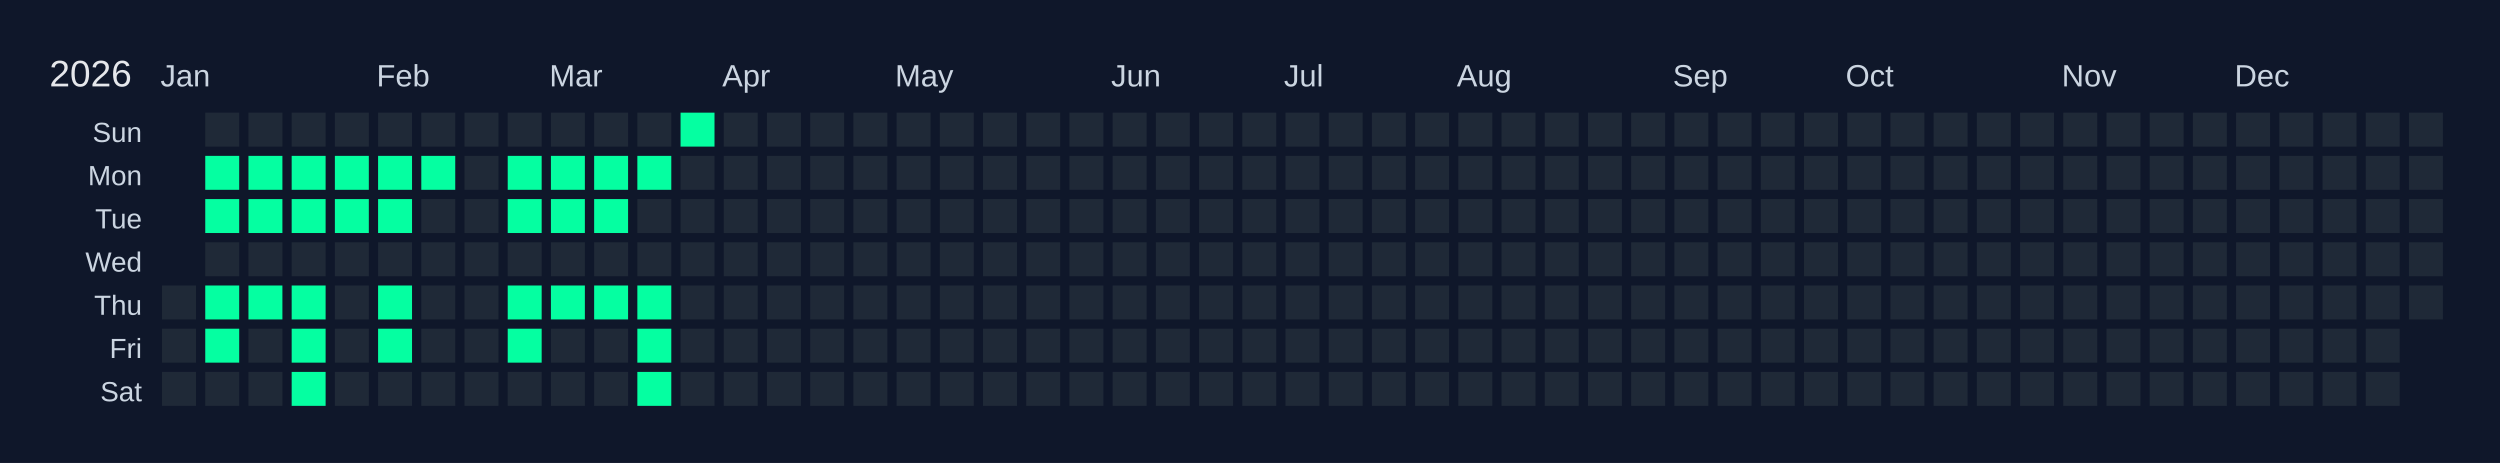
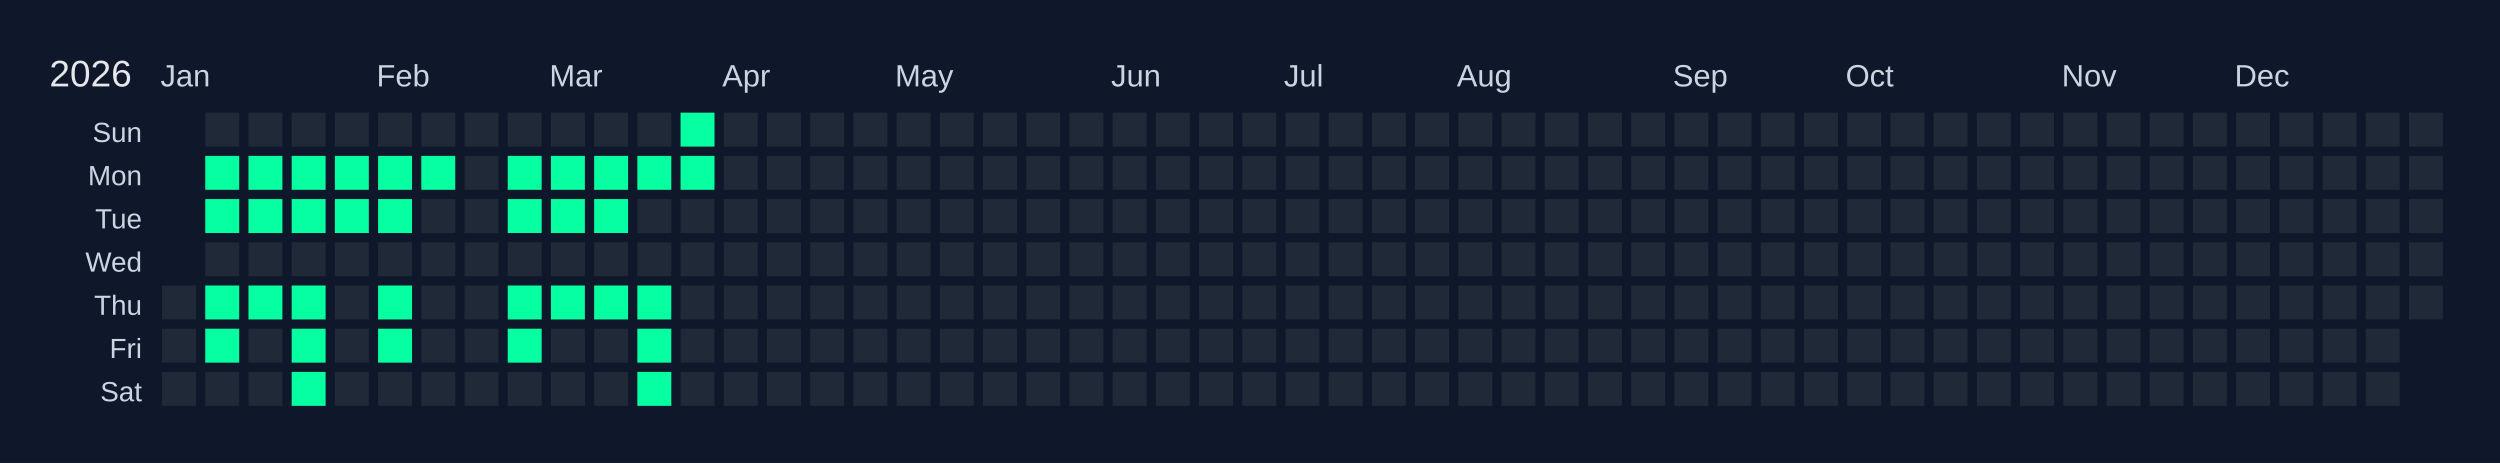
<svg xmlns="http://www.w3.org/2000/svg" width="810" height="150" viewBox="0 0 810 150">
  <rect width="810" height="150" fill="#0f172a" />
  <text x="16" y="28" font-size="12" fill="#e5e7eb" font-family="Arial, sans-serif">2026</text>
  <text x="52" y="28" font-size="10" fill="#cbd5e1" font-family="Arial, sans-serif">Jan</text>
  <text x="122" y="28" font-size="10" fill="#cbd5e1" font-family="Arial, sans-serif">Feb</text>
  <text x="178" y="28" font-size="10" fill="#cbd5e1" font-family="Arial, sans-serif">Mar</text>
  <text x="234" y="28" font-size="10" fill="#cbd5e1" font-family="Arial, sans-serif">Apr</text>
  <text x="290" y="28" font-size="10" fill="#cbd5e1" font-family="Arial, sans-serif">May</text>
  <text x="360" y="28" font-size="10" fill="#cbd5e1" font-family="Arial, sans-serif">Jun</text>
  <text x="416" y="28" font-size="10" fill="#cbd5e1" font-family="Arial, sans-serif">Jul</text>
  <text x="472" y="28" font-size="10" fill="#cbd5e1" font-family="Arial, sans-serif">Aug</text>
  <text x="542" y="28" font-size="10" fill="#cbd5e1" font-family="Arial, sans-serif">Sep</text>
  <text x="598" y="28" font-size="10" fill="#cbd5e1" font-family="Arial, sans-serif">Oct</text>
  <text x="668" y="28" font-size="10" fill="#cbd5e1" font-family="Arial, sans-serif">Nov</text>
  <text x="724" y="28" font-size="10" fill="#cbd5e1" font-family="Arial, sans-serif">Dec</text>
  <text x="46" y="46" font-size="9" fill="#cbd5e1" font-family="Arial, sans-serif" text-anchor="end">Sun</text>
  <text x="46" y="60" font-size="9" fill="#cbd5e1" font-family="Arial, sans-serif" text-anchor="end">Mon</text>
  <text x="46" y="74" font-size="9" fill="#cbd5e1" font-family="Arial, sans-serif" text-anchor="end">Tue</text>
  <text x="46" y="88" font-size="9" fill="#cbd5e1" font-family="Arial, sans-serif" text-anchor="end">Wed</text>
  <text x="46" y="102" font-size="9" fill="#cbd5e1" font-family="Arial, sans-serif" text-anchor="end">Thu</text>
  <text x="46" y="116" font-size="9" fill="#cbd5e1" font-family="Arial, sans-serif" text-anchor="end">Fri</text>
  <text x="46" y="130" font-size="9" fill="#cbd5e1" font-family="Arial, sans-serif" text-anchor="end">Sat</text>
  <g transform="translate(52,36)">
    <rect x="0" y="0" width="12" height="12" fill="#0f172a" stroke="#0f172a" stroke-width="1" />
    <rect x="0" y="14" width="12" height="12" fill="#0f172a" stroke="#0f172a" stroke-width="1" />
    <rect x="0" y="28" width="12" height="12" fill="#0f172a" stroke="#0f172a" stroke-width="1" />
    <rect x="0" y="42" width="12" height="12" fill="#0f172a" stroke="#0f172a" stroke-width="1" />
    <rect x="0" y="56" width="12" height="12" fill="#1f2937" stroke="#0f172a" stroke-width="1" data-date="2026-01-01" />
    <rect x="0" y="70" width="12" height="12" fill="#1f2937" stroke="#0f172a" stroke-width="1" data-date="2026-01-02" />
    <rect x="0" y="84" width="12" height="12" fill="#1f2937" stroke="#0f172a" stroke-width="1" data-date="2026-01-03" />
    <rect x="14" y="0" width="12" height="12" fill="#1f2937" stroke="#0f172a" stroke-width="1" data-date="2026-01-04" />
    <rect x="14" y="14" width="12" height="12" fill="#05ffa1" stroke="#0f172a" stroke-width="1" data-date="2026-01-05" />
    <rect x="14" y="28" width="12" height="12" fill="#05ffa1" stroke="#0f172a" stroke-width="1" data-date="2026-01-06" />
    <rect x="14" y="42" width="12" height="12" fill="#1f2937" stroke="#0f172a" stroke-width="1" data-date="2026-01-07" />
    <rect x="14" y="56" width="12" height="12" fill="#05ffa1" stroke="#0f172a" stroke-width="1" data-date="2026-01-08" />
    <rect x="14" y="70" width="12" height="12" fill="#05ffa1" stroke="#0f172a" stroke-width="1" data-date="2026-01-09" />
    <rect x="14" y="84" width="12" height="12" fill="#1f2937" stroke="#0f172a" stroke-width="1" data-date="2026-01-10" />
    <rect x="28" y="0" width="12" height="12" fill="#1f2937" stroke="#0f172a" stroke-width="1" data-date="2026-01-11" />
    <rect x="28" y="14" width="12" height="12" fill="#05ffa1" stroke="#0f172a" stroke-width="1" data-date="2026-01-12" />
    <rect x="28" y="28" width="12" height="12" fill="#05ffa1" stroke="#0f172a" stroke-width="1" data-date="2026-01-13" />
    <rect x="28" y="42" width="12" height="12" fill="#1f2937" stroke="#0f172a" stroke-width="1" data-date="2026-01-14" />
    <rect x="28" y="56" width="12" height="12" fill="#05ffa1" stroke="#0f172a" stroke-width="1" data-date="2026-01-15" />
    <rect x="28" y="70" width="12" height="12" fill="#1f2937" stroke="#0f172a" stroke-width="1" data-date="2026-01-16" />
    <rect x="28" y="84" width="12" height="12" fill="#1f2937" stroke="#0f172a" stroke-width="1" data-date="2026-01-17" />
    <rect x="42" y="0" width="12" height="12" fill="#1f2937" stroke="#0f172a" stroke-width="1" data-date="2026-01-18" />
    <rect x="42" y="14" width="12" height="12" fill="#05ffa1" stroke="#0f172a" stroke-width="1" data-date="2026-01-19" />
    <rect x="42" y="28" width="12" height="12" fill="#05ffa1" stroke="#0f172a" stroke-width="1" data-date="2026-01-20" />
    <rect x="42" y="42" width="12" height="12" fill="#1f2937" stroke="#0f172a" stroke-width="1" data-date="2026-01-21" />
    <rect x="42" y="56" width="12" height="12" fill="#05ffa1" stroke="#0f172a" stroke-width="1" data-date="2026-01-22" />
    <rect x="42" y="70" width="12" height="12" fill="#05ffa1" stroke="#0f172a" stroke-width="1" data-date="2026-01-23" />
    <rect x="42" y="84" width="12" height="12" fill="#05ffa1" stroke="#0f172a" stroke-width="1" data-date="2026-01-24" />
    <rect x="56" y="0" width="12" height="12" fill="#1f2937" stroke="#0f172a" stroke-width="1" data-date="2026-01-25" />
    <rect x="56" y="14" width="12" height="12" fill="#05ffa1" stroke="#0f172a" stroke-width="1" data-date="2026-01-26" />
    <rect x="56" y="28" width="12" height="12" fill="#05ffa1" stroke="#0f172a" stroke-width="1" data-date="2026-01-27" />
    <rect x="56" y="42" width="12" height="12" fill="#1f2937" stroke="#0f172a" stroke-width="1" data-date="2026-01-28" />
    <rect x="56" y="56" width="12" height="12" fill="#1f2937" stroke="#0f172a" stroke-width="1" data-date="2026-01-29" />
    <rect x="56" y="70" width="12" height="12" fill="#1f2937" stroke="#0f172a" stroke-width="1" data-date="2026-01-30" />
    <rect x="56" y="84" width="12" height="12" fill="#1f2937" stroke="#0f172a" stroke-width="1" data-date="2026-01-31" />
    <rect x="70" y="0" width="12" height="12" fill="#1f2937" stroke="#0f172a" stroke-width="1" data-date="2026-02-01" />
    <rect x="70" y="14" width="12" height="12" fill="#05ffa1" stroke="#0f172a" stroke-width="1" data-date="2026-02-02" />
    <rect x="70" y="28" width="12" height="12" fill="#05ffa1" stroke="#0f172a" stroke-width="1" data-date="2026-02-03" />
    <rect x="70" y="42" width="12" height="12" fill="#1f2937" stroke="#0f172a" stroke-width="1" data-date="2026-02-04" />
    <rect x="70" y="56" width="12" height="12" fill="#05ffa1" stroke="#0f172a" stroke-width="1" data-date="2026-02-05" />
    <rect x="70" y="70" width="12" height="12" fill="#05ffa1" stroke="#0f172a" stroke-width="1" data-date="2026-02-06" />
    <rect x="70" y="84" width="12" height="12" fill="#1f2937" stroke="#0f172a" stroke-width="1" data-date="2026-02-07" />
    <rect x="84" y="0" width="12" height="12" fill="#1f2937" stroke="#0f172a" stroke-width="1" data-date="2026-02-08" />
    <rect x="84" y="14" width="12" height="12" fill="#05ffa1" stroke="#0f172a" stroke-width="1" data-date="2026-02-09" />
    <rect x="84" y="28" width="12" height="12" fill="#1f2937" stroke="#0f172a" stroke-width="1" data-date="2026-02-10" />
    <rect x="84" y="42" width="12" height="12" fill="#1f2937" stroke="#0f172a" stroke-width="1" data-date="2026-02-11" />
    <rect x="84" y="56" width="12" height="12" fill="#1f2937" stroke="#0f172a" stroke-width="1" data-date="2026-02-12" />
    <rect x="84" y="70" width="12" height="12" fill="#1f2937" stroke="#0f172a" stroke-width="1" data-date="2026-02-13" />
    <rect x="84" y="84" width="12" height="12" fill="#1f2937" stroke="#0f172a" stroke-width="1" data-date="2026-02-14" />
    <rect x="98" y="0" width="12" height="12" fill="#1f2937" stroke="#0f172a" stroke-width="1" data-date="2026-02-15" />
    <rect x="98" y="14" width="12" height="12" fill="#1f2937" stroke="#0f172a" stroke-width="1" data-date="2026-02-16" />
    <rect x="98" y="28" width="12" height="12" fill="#1f2937" stroke="#0f172a" stroke-width="1" data-date="2026-02-17" />
    <rect x="98" y="42" width="12" height="12" fill="#1f2937" stroke="#0f172a" stroke-width="1" data-date="2026-02-18" />
    <rect x="98" y="56" width="12" height="12" fill="#1f2937" stroke="#0f172a" stroke-width="1" data-date="2026-02-19" />
    <rect x="98" y="70" width="12" height="12" fill="#1f2937" stroke="#0f172a" stroke-width="1" data-date="2026-02-20" />
    <rect x="98" y="84" width="12" height="12" fill="#1f2937" stroke="#0f172a" stroke-width="1" data-date="2026-02-21" />
    <rect x="112" y="0" width="12" height="12" fill="#1f2937" stroke="#0f172a" stroke-width="1" data-date="2026-02-22" />
    <rect x="112" y="14" width="12" height="12" fill="#05ffa1" stroke="#0f172a" stroke-width="1" data-date="2026-02-23" />
    <rect x="112" y="28" width="12" height="12" fill="#05ffa1" stroke="#0f172a" stroke-width="1" data-date="2026-02-24" />
    <rect x="112" y="42" width="12" height="12" fill="#1f2937" stroke="#0f172a" stroke-width="1" data-date="2026-02-25" />
    <rect x="112" y="56" width="12" height="12" fill="#05ffa1" stroke="#0f172a" stroke-width="1" data-date="2026-02-26" />
    <rect x="112" y="70" width="12" height="12" fill="#05ffa1" stroke="#0f172a" stroke-width="1" data-date="2026-02-27" />
    <rect x="112" y="84" width="12" height="12" fill="#1f2937" stroke="#0f172a" stroke-width="1" data-date="2026-02-28" />
    <rect x="126" y="0" width="12" height="12" fill="#1f2937" stroke="#0f172a" stroke-width="1" data-date="2026-03-01" />
    <rect x="126" y="14" width="12" height="12" fill="#05ffa1" stroke="#0f172a" stroke-width="1" data-date="2026-03-02" />
    <rect x="126" y="28" width="12" height="12" fill="#05ffa1" stroke="#0f172a" stroke-width="1" data-date="2026-03-03" />
    <rect x="126" y="42" width="12" height="12" fill="#1f2937" stroke="#0f172a" stroke-width="1" data-date="2026-03-04" />
    <rect x="126" y="56" width="12" height="12" fill="#05ffa1" stroke="#0f172a" stroke-width="1" data-date="2026-03-05" />
    <rect x="126" y="70" width="12" height="12" fill="#1f2937" stroke="#0f172a" stroke-width="1" data-date="2026-03-06" />
    <rect x="126" y="84" width="12" height="12" fill="#1f2937" stroke="#0f172a" stroke-width="1" data-date="2026-03-07" />
    <rect x="140" y="0" width="12" height="12" fill="#1f2937" stroke="#0f172a" stroke-width="1" data-date="2026-03-08" />
    <rect x="140" y="14" width="12" height="12" fill="#05ffa1" stroke="#0f172a" stroke-width="1" data-date="2026-03-09" />
    <rect x="140" y="28" width="12" height="12" fill="#05ffa1" stroke="#0f172a" stroke-width="1" data-date="2026-03-10" />
    <rect x="140" y="42" width="12" height="12" fill="#1f2937" stroke="#0f172a" stroke-width="1" data-date="2026-03-11" />
    <rect x="140" y="56" width="12" height="12" fill="#05ffa1" stroke="#0f172a" stroke-width="1" data-date="2026-03-12" />
    <rect x="140" y="70" width="12" height="12" fill="#1f2937" stroke="#0f172a" stroke-width="1" data-date="2026-03-13" />
    <rect x="140" y="84" width="12" height="12" fill="#1f2937" stroke="#0f172a" stroke-width="1" data-date="2026-03-14" />
    <rect x="154" y="0" width="12" height="12" fill="#1f2937" stroke="#0f172a" stroke-width="1" data-date="2026-03-15" />
    <rect x="154" y="14" width="12" height="12" fill="#05ffa1" stroke="#0f172a" stroke-width="1" data-date="2026-03-16" />
    <rect x="154" y="28" width="12" height="12" fill="#1f2937" stroke="#0f172a" stroke-width="1" data-date="2026-03-17" />
    <rect x="154" y="42" width="12" height="12" fill="#1f2937" stroke="#0f172a" stroke-width="1" data-date="2026-03-18" />
    <rect x="154" y="56" width="12" height="12" fill="#05ffa1" stroke="#0f172a" stroke-width="1" data-date="2026-03-19" />
    <rect x="154" y="70" width="12" height="12" fill="#05ffa1" stroke="#0f172a" stroke-width="1" data-date="2026-03-20" />
    <rect x="154" y="84" width="12" height="12" fill="#05ffa1" stroke="#0f172a" stroke-width="1" data-date="2026-03-21" />
    <rect x="168" y="0" width="12" height="12" fill="#05ffa1" stroke="#0f172a" stroke-width="1" data-date="2026-03-22" />
-     <rect x="168" y="14" width="12" height="12" fill="#1f2937" stroke="#0f172a" stroke-width="1" data-date="2026-03-23" />
+     <rect x="168" y="14" width="12" height="12" fill="#05ffa1" stroke="#0f172a" stroke-width="1" data-date="2026-03-23" />
    <rect x="168" y="28" width="12" height="12" fill="#1f2937" stroke="#0f172a" stroke-width="1" data-date="2026-03-24" />
    <rect x="168" y="42" width="12" height="12" fill="#1f2937" stroke="#0f172a" stroke-width="1" data-date="2026-03-25" />
    <rect x="168" y="56" width="12" height="12" fill="#1f2937" stroke="#0f172a" stroke-width="1" data-date="2026-03-26" />
    <rect x="168" y="70" width="12" height="12" fill="#1f2937" stroke="#0f172a" stroke-width="1" data-date="2026-03-27" />
    <rect x="168" y="84" width="12" height="12" fill="#1f2937" stroke="#0f172a" stroke-width="1" data-date="2026-03-28" />
    <rect x="182" y="0" width="12" height="12" fill="#1f2937" stroke="#0f172a" stroke-width="1" data-date="2026-03-29" />
    <rect x="182" y="14" width="12" height="12" fill="#1f2937" stroke="#0f172a" stroke-width="1" data-date="2026-03-30" />
    <rect x="182" y="28" width="12" height="12" fill="#1f2937" stroke="#0f172a" stroke-width="1" data-date="2026-03-31" />
    <rect x="182" y="42" width="12" height="12" fill="#1f2937" stroke="#0f172a" stroke-width="1" data-date="2026-04-01" />
    <rect x="182" y="56" width="12" height="12" fill="#1f2937" stroke="#0f172a" stroke-width="1" data-date="2026-04-02" />
    <rect x="182" y="70" width="12" height="12" fill="#1f2937" stroke="#0f172a" stroke-width="1" data-date="2026-04-03" />
    <rect x="182" y="84" width="12" height="12" fill="#1f2937" stroke="#0f172a" stroke-width="1" data-date="2026-04-04" />
    <rect x="196" y="0" width="12" height="12" fill="#1f2937" stroke="#0f172a" stroke-width="1" data-date="2026-04-05" />
    <rect x="196" y="14" width="12" height="12" fill="#1f2937" stroke="#0f172a" stroke-width="1" data-date="2026-04-06" />
    <rect x="196" y="28" width="12" height="12" fill="#1f2937" stroke="#0f172a" stroke-width="1" data-date="2026-04-07" />
    <rect x="196" y="42" width="12" height="12" fill="#1f2937" stroke="#0f172a" stroke-width="1" data-date="2026-04-08" />
    <rect x="196" y="56" width="12" height="12" fill="#1f2937" stroke="#0f172a" stroke-width="1" data-date="2026-04-09" />
    <rect x="196" y="70" width="12" height="12" fill="#1f2937" stroke="#0f172a" stroke-width="1" data-date="2026-04-10" />
    <rect x="196" y="84" width="12" height="12" fill="#1f2937" stroke="#0f172a" stroke-width="1" data-date="2026-04-11" />
    <rect x="210" y="0" width="12" height="12" fill="#1f2937" stroke="#0f172a" stroke-width="1" data-date="2026-04-12" />
    <rect x="210" y="14" width="12" height="12" fill="#1f2937" stroke="#0f172a" stroke-width="1" data-date="2026-04-13" />
    <rect x="210" y="28" width="12" height="12" fill="#1f2937" stroke="#0f172a" stroke-width="1" data-date="2026-04-14" />
    <rect x="210" y="42" width="12" height="12" fill="#1f2937" stroke="#0f172a" stroke-width="1" data-date="2026-04-15" />
    <rect x="210" y="56" width="12" height="12" fill="#1f2937" stroke="#0f172a" stroke-width="1" data-date="2026-04-16" />
    <rect x="210" y="70" width="12" height="12" fill="#1f2937" stroke="#0f172a" stroke-width="1" data-date="2026-04-17" />
    <rect x="210" y="84" width="12" height="12" fill="#1f2937" stroke="#0f172a" stroke-width="1" data-date="2026-04-18" />
    <rect x="224" y="0" width="12" height="12" fill="#1f2937" stroke="#0f172a" stroke-width="1" data-date="2026-04-19" />
    <rect x="224" y="14" width="12" height="12" fill="#1f2937" stroke="#0f172a" stroke-width="1" data-date="2026-04-20" />
    <rect x="224" y="28" width="12" height="12" fill="#1f2937" stroke="#0f172a" stroke-width="1" data-date="2026-04-21" />
    <rect x="224" y="42" width="12" height="12" fill="#1f2937" stroke="#0f172a" stroke-width="1" data-date="2026-04-22" />
    <rect x="224" y="56" width="12" height="12" fill="#1f2937" stroke="#0f172a" stroke-width="1" data-date="2026-04-23" />
    <rect x="224" y="70" width="12" height="12" fill="#1f2937" stroke="#0f172a" stroke-width="1" data-date="2026-04-24" />
    <rect x="224" y="84" width="12" height="12" fill="#1f2937" stroke="#0f172a" stroke-width="1" data-date="2026-04-25" />
    <rect x="238" y="0" width="12" height="12" fill="#1f2937" stroke="#0f172a" stroke-width="1" data-date="2026-04-26" />
    <rect x="238" y="14" width="12" height="12" fill="#1f2937" stroke="#0f172a" stroke-width="1" data-date="2026-04-27" />
    <rect x="238" y="28" width="12" height="12" fill="#1f2937" stroke="#0f172a" stroke-width="1" data-date="2026-04-28" />
    <rect x="238" y="42" width="12" height="12" fill="#1f2937" stroke="#0f172a" stroke-width="1" data-date="2026-04-29" />
    <rect x="238" y="56" width="12" height="12" fill="#1f2937" stroke="#0f172a" stroke-width="1" data-date="2026-04-30" />
    <rect x="238" y="70" width="12" height="12" fill="#1f2937" stroke="#0f172a" stroke-width="1" data-date="2026-05-01" />
    <rect x="238" y="84" width="12" height="12" fill="#1f2937" stroke="#0f172a" stroke-width="1" data-date="2026-05-02" />
    <rect x="252" y="0" width="12" height="12" fill="#1f2937" stroke="#0f172a" stroke-width="1" data-date="2026-05-03" />
    <rect x="252" y="14" width="12" height="12" fill="#1f2937" stroke="#0f172a" stroke-width="1" data-date="2026-05-04" />
    <rect x="252" y="28" width="12" height="12" fill="#1f2937" stroke="#0f172a" stroke-width="1" data-date="2026-05-05" />
    <rect x="252" y="42" width="12" height="12" fill="#1f2937" stroke="#0f172a" stroke-width="1" data-date="2026-05-06" />
    <rect x="252" y="56" width="12" height="12" fill="#1f2937" stroke="#0f172a" stroke-width="1" data-date="2026-05-07" />
    <rect x="252" y="70" width="12" height="12" fill="#1f2937" stroke="#0f172a" stroke-width="1" data-date="2026-05-08" />
    <rect x="252" y="84" width="12" height="12" fill="#1f2937" stroke="#0f172a" stroke-width="1" data-date="2026-05-09" />
    <rect x="266" y="0" width="12" height="12" fill="#1f2937" stroke="#0f172a" stroke-width="1" data-date="2026-05-10" />
    <rect x="266" y="14" width="12" height="12" fill="#1f2937" stroke="#0f172a" stroke-width="1" data-date="2026-05-11" />
    <rect x="266" y="28" width="12" height="12" fill="#1f2937" stroke="#0f172a" stroke-width="1" data-date="2026-05-12" />
    <rect x="266" y="42" width="12" height="12" fill="#1f2937" stroke="#0f172a" stroke-width="1" data-date="2026-05-13" />
    <rect x="266" y="56" width="12" height="12" fill="#1f2937" stroke="#0f172a" stroke-width="1" data-date="2026-05-14" />
    <rect x="266" y="70" width="12" height="12" fill="#1f2937" stroke="#0f172a" stroke-width="1" data-date="2026-05-15" />
    <rect x="266" y="84" width="12" height="12" fill="#1f2937" stroke="#0f172a" stroke-width="1" data-date="2026-05-16" />
    <rect x="280" y="0" width="12" height="12" fill="#1f2937" stroke="#0f172a" stroke-width="1" data-date="2026-05-17" />
    <rect x="280" y="14" width="12" height="12" fill="#1f2937" stroke="#0f172a" stroke-width="1" data-date="2026-05-18" />
    <rect x="280" y="28" width="12" height="12" fill="#1f2937" stroke="#0f172a" stroke-width="1" data-date="2026-05-19" />
    <rect x="280" y="42" width="12" height="12" fill="#1f2937" stroke="#0f172a" stroke-width="1" data-date="2026-05-20" />
    <rect x="280" y="56" width="12" height="12" fill="#1f2937" stroke="#0f172a" stroke-width="1" data-date="2026-05-21" />
    <rect x="280" y="70" width="12" height="12" fill="#1f2937" stroke="#0f172a" stroke-width="1" data-date="2026-05-22" />
    <rect x="280" y="84" width="12" height="12" fill="#1f2937" stroke="#0f172a" stroke-width="1" data-date="2026-05-23" />
    <rect x="294" y="0" width="12" height="12" fill="#1f2937" stroke="#0f172a" stroke-width="1" data-date="2026-05-24" />
    <rect x="294" y="14" width="12" height="12" fill="#1f2937" stroke="#0f172a" stroke-width="1" data-date="2026-05-25" />
    <rect x="294" y="28" width="12" height="12" fill="#1f2937" stroke="#0f172a" stroke-width="1" data-date="2026-05-26" />
    <rect x="294" y="42" width="12" height="12" fill="#1f2937" stroke="#0f172a" stroke-width="1" data-date="2026-05-27" />
    <rect x="294" y="56" width="12" height="12" fill="#1f2937" stroke="#0f172a" stroke-width="1" data-date="2026-05-28" />
    <rect x="294" y="70" width="12" height="12" fill="#1f2937" stroke="#0f172a" stroke-width="1" data-date="2026-05-29" />
    <rect x="294" y="84" width="12" height="12" fill="#1f2937" stroke="#0f172a" stroke-width="1" data-date="2026-05-30" />
    <rect x="308" y="0" width="12" height="12" fill="#1f2937" stroke="#0f172a" stroke-width="1" data-date="2026-05-31" />
    <rect x="308" y="14" width="12" height="12" fill="#1f2937" stroke="#0f172a" stroke-width="1" data-date="2026-06-01" />
    <rect x="308" y="28" width="12" height="12" fill="#1f2937" stroke="#0f172a" stroke-width="1" data-date="2026-06-02" />
    <rect x="308" y="42" width="12" height="12" fill="#1f2937" stroke="#0f172a" stroke-width="1" data-date="2026-06-03" />
    <rect x="308" y="56" width="12" height="12" fill="#1f2937" stroke="#0f172a" stroke-width="1" data-date="2026-06-04" />
    <rect x="308" y="70" width="12" height="12" fill="#1f2937" stroke="#0f172a" stroke-width="1" data-date="2026-06-05" />
    <rect x="308" y="84" width="12" height="12" fill="#1f2937" stroke="#0f172a" stroke-width="1" data-date="2026-06-06" />
    <rect x="322" y="0" width="12" height="12" fill="#1f2937" stroke="#0f172a" stroke-width="1" data-date="2026-06-07" />
    <rect x="322" y="14" width="12" height="12" fill="#1f2937" stroke="#0f172a" stroke-width="1" data-date="2026-06-08" />
    <rect x="322" y="28" width="12" height="12" fill="#1f2937" stroke="#0f172a" stroke-width="1" data-date="2026-06-09" />
    <rect x="322" y="42" width="12" height="12" fill="#1f2937" stroke="#0f172a" stroke-width="1" data-date="2026-06-10" />
    <rect x="322" y="56" width="12" height="12" fill="#1f2937" stroke="#0f172a" stroke-width="1" data-date="2026-06-11" />
    <rect x="322" y="70" width="12" height="12" fill="#1f2937" stroke="#0f172a" stroke-width="1" data-date="2026-06-12" />
    <rect x="322" y="84" width="12" height="12" fill="#1f2937" stroke="#0f172a" stroke-width="1" data-date="2026-06-13" />
    <rect x="336" y="0" width="12" height="12" fill="#1f2937" stroke="#0f172a" stroke-width="1" data-date="2026-06-14" />
    <rect x="336" y="14" width="12" height="12" fill="#1f2937" stroke="#0f172a" stroke-width="1" data-date="2026-06-15" />
    <rect x="336" y="28" width="12" height="12" fill="#1f2937" stroke="#0f172a" stroke-width="1" data-date="2026-06-16" />
    <rect x="336" y="42" width="12" height="12" fill="#1f2937" stroke="#0f172a" stroke-width="1" data-date="2026-06-17" />
    <rect x="336" y="56" width="12" height="12" fill="#1f2937" stroke="#0f172a" stroke-width="1" data-date="2026-06-18" />
    <rect x="336" y="70" width="12" height="12" fill="#1f2937" stroke="#0f172a" stroke-width="1" data-date="2026-06-19" />
    <rect x="336" y="84" width="12" height="12" fill="#1f2937" stroke="#0f172a" stroke-width="1" data-date="2026-06-20" />
    <rect x="350" y="0" width="12" height="12" fill="#1f2937" stroke="#0f172a" stroke-width="1" data-date="2026-06-21" />
    <rect x="350" y="14" width="12" height="12" fill="#1f2937" stroke="#0f172a" stroke-width="1" data-date="2026-06-22" />
    <rect x="350" y="28" width="12" height="12" fill="#1f2937" stroke="#0f172a" stroke-width="1" data-date="2026-06-23" />
    <rect x="350" y="42" width="12" height="12" fill="#1f2937" stroke="#0f172a" stroke-width="1" data-date="2026-06-24" />
    <rect x="350" y="56" width="12" height="12" fill="#1f2937" stroke="#0f172a" stroke-width="1" data-date="2026-06-25" />
    <rect x="350" y="70" width="12" height="12" fill="#1f2937" stroke="#0f172a" stroke-width="1" data-date="2026-06-26" />
    <rect x="350" y="84" width="12" height="12" fill="#1f2937" stroke="#0f172a" stroke-width="1" data-date="2026-06-27" />
    <rect x="364" y="0" width="12" height="12" fill="#1f2937" stroke="#0f172a" stroke-width="1" data-date="2026-06-28" />
    <rect x="364" y="14" width="12" height="12" fill="#1f2937" stroke="#0f172a" stroke-width="1" data-date="2026-06-29" />
    <rect x="364" y="28" width="12" height="12" fill="#1f2937" stroke="#0f172a" stroke-width="1" data-date="2026-06-30" />
    <rect x="364" y="42" width="12" height="12" fill="#1f2937" stroke="#0f172a" stroke-width="1" data-date="2026-07-01" />
    <rect x="364" y="56" width="12" height="12" fill="#1f2937" stroke="#0f172a" stroke-width="1" data-date="2026-07-02" />
    <rect x="364" y="70" width="12" height="12" fill="#1f2937" stroke="#0f172a" stroke-width="1" data-date="2026-07-03" />
    <rect x="364" y="84" width="12" height="12" fill="#1f2937" stroke="#0f172a" stroke-width="1" data-date="2026-07-04" />
    <rect x="378" y="0" width="12" height="12" fill="#1f2937" stroke="#0f172a" stroke-width="1" data-date="2026-07-05" />
    <rect x="378" y="14" width="12" height="12" fill="#1f2937" stroke="#0f172a" stroke-width="1" data-date="2026-07-06" />
    <rect x="378" y="28" width="12" height="12" fill="#1f2937" stroke="#0f172a" stroke-width="1" data-date="2026-07-07" />
    <rect x="378" y="42" width="12" height="12" fill="#1f2937" stroke="#0f172a" stroke-width="1" data-date="2026-07-08" />
    <rect x="378" y="56" width="12" height="12" fill="#1f2937" stroke="#0f172a" stroke-width="1" data-date="2026-07-09" />
    <rect x="378" y="70" width="12" height="12" fill="#1f2937" stroke="#0f172a" stroke-width="1" data-date="2026-07-10" />
    <rect x="378" y="84" width="12" height="12" fill="#1f2937" stroke="#0f172a" stroke-width="1" data-date="2026-07-11" />
    <rect x="392" y="0" width="12" height="12" fill="#1f2937" stroke="#0f172a" stroke-width="1" data-date="2026-07-12" />
    <rect x="392" y="14" width="12" height="12" fill="#1f2937" stroke="#0f172a" stroke-width="1" data-date="2026-07-13" />
    <rect x="392" y="28" width="12" height="12" fill="#1f2937" stroke="#0f172a" stroke-width="1" data-date="2026-07-14" />
    <rect x="392" y="42" width="12" height="12" fill="#1f2937" stroke="#0f172a" stroke-width="1" data-date="2026-07-15" />
    <rect x="392" y="56" width="12" height="12" fill="#1f2937" stroke="#0f172a" stroke-width="1" data-date="2026-07-16" />
    <rect x="392" y="70" width="12" height="12" fill="#1f2937" stroke="#0f172a" stroke-width="1" data-date="2026-07-17" />
    <rect x="392" y="84" width="12" height="12" fill="#1f2937" stroke="#0f172a" stroke-width="1" data-date="2026-07-18" />
    <rect x="406" y="0" width="12" height="12" fill="#1f2937" stroke="#0f172a" stroke-width="1" data-date="2026-07-19" />
    <rect x="406" y="14" width="12" height="12" fill="#1f2937" stroke="#0f172a" stroke-width="1" data-date="2026-07-20" />
    <rect x="406" y="28" width="12" height="12" fill="#1f2937" stroke="#0f172a" stroke-width="1" data-date="2026-07-21" />
    <rect x="406" y="42" width="12" height="12" fill="#1f2937" stroke="#0f172a" stroke-width="1" data-date="2026-07-22" />
    <rect x="406" y="56" width="12" height="12" fill="#1f2937" stroke="#0f172a" stroke-width="1" data-date="2026-07-23" />
    <rect x="406" y="70" width="12" height="12" fill="#1f2937" stroke="#0f172a" stroke-width="1" data-date="2026-07-24" />
    <rect x="406" y="84" width="12" height="12" fill="#1f2937" stroke="#0f172a" stroke-width="1" data-date="2026-07-25" />
    <rect x="420" y="0" width="12" height="12" fill="#1f2937" stroke="#0f172a" stroke-width="1" data-date="2026-07-26" />
    <rect x="420" y="14" width="12" height="12" fill="#1f2937" stroke="#0f172a" stroke-width="1" data-date="2026-07-27" />
    <rect x="420" y="28" width="12" height="12" fill="#1f2937" stroke="#0f172a" stroke-width="1" data-date="2026-07-28" />
    <rect x="420" y="42" width="12" height="12" fill="#1f2937" stroke="#0f172a" stroke-width="1" data-date="2026-07-29" />
    <rect x="420" y="56" width="12" height="12" fill="#1f2937" stroke="#0f172a" stroke-width="1" data-date="2026-07-30" />
    <rect x="420" y="70" width="12" height="12" fill="#1f2937" stroke="#0f172a" stroke-width="1" data-date="2026-07-31" />
    <rect x="420" y="84" width="12" height="12" fill="#1f2937" stroke="#0f172a" stroke-width="1" data-date="2026-08-01" />
    <rect x="434" y="0" width="12" height="12" fill="#1f2937" stroke="#0f172a" stroke-width="1" data-date="2026-08-02" />
    <rect x="434" y="14" width="12" height="12" fill="#1f2937" stroke="#0f172a" stroke-width="1" data-date="2026-08-03" />
    <rect x="434" y="28" width="12" height="12" fill="#1f2937" stroke="#0f172a" stroke-width="1" data-date="2026-08-04" />
    <rect x="434" y="42" width="12" height="12" fill="#1f2937" stroke="#0f172a" stroke-width="1" data-date="2026-08-05" />
    <rect x="434" y="56" width="12" height="12" fill="#1f2937" stroke="#0f172a" stroke-width="1" data-date="2026-08-06" />
    <rect x="434" y="70" width="12" height="12" fill="#1f2937" stroke="#0f172a" stroke-width="1" data-date="2026-08-07" />
    <rect x="434" y="84" width="12" height="12" fill="#1f2937" stroke="#0f172a" stroke-width="1" data-date="2026-08-08" />
    <rect x="448" y="0" width="12" height="12" fill="#1f2937" stroke="#0f172a" stroke-width="1" data-date="2026-08-09" />
    <rect x="448" y="14" width="12" height="12" fill="#1f2937" stroke="#0f172a" stroke-width="1" data-date="2026-08-10" />
    <rect x="448" y="28" width="12" height="12" fill="#1f2937" stroke="#0f172a" stroke-width="1" data-date="2026-08-11" />
    <rect x="448" y="42" width="12" height="12" fill="#1f2937" stroke="#0f172a" stroke-width="1" data-date="2026-08-12" />
    <rect x="448" y="56" width="12" height="12" fill="#1f2937" stroke="#0f172a" stroke-width="1" data-date="2026-08-13" />
    <rect x="448" y="70" width="12" height="12" fill="#1f2937" stroke="#0f172a" stroke-width="1" data-date="2026-08-14" />
    <rect x="448" y="84" width="12" height="12" fill="#1f2937" stroke="#0f172a" stroke-width="1" data-date="2026-08-15" />
    <rect x="462" y="0" width="12" height="12" fill="#1f2937" stroke="#0f172a" stroke-width="1" data-date="2026-08-16" />
    <rect x="462" y="14" width="12" height="12" fill="#1f2937" stroke="#0f172a" stroke-width="1" data-date="2026-08-17" />
    <rect x="462" y="28" width="12" height="12" fill="#1f2937" stroke="#0f172a" stroke-width="1" data-date="2026-08-18" />
    <rect x="462" y="42" width="12" height="12" fill="#1f2937" stroke="#0f172a" stroke-width="1" data-date="2026-08-19" />
    <rect x="462" y="56" width="12" height="12" fill="#1f2937" stroke="#0f172a" stroke-width="1" data-date="2026-08-20" />
    <rect x="462" y="70" width="12" height="12" fill="#1f2937" stroke="#0f172a" stroke-width="1" data-date="2026-08-21" />
    <rect x="462" y="84" width="12" height="12" fill="#1f2937" stroke="#0f172a" stroke-width="1" data-date="2026-08-22" />
    <rect x="476" y="0" width="12" height="12" fill="#1f2937" stroke="#0f172a" stroke-width="1" data-date="2026-08-23" />
    <rect x="476" y="14" width="12" height="12" fill="#1f2937" stroke="#0f172a" stroke-width="1" data-date="2026-08-24" />
    <rect x="476" y="28" width="12" height="12" fill="#1f2937" stroke="#0f172a" stroke-width="1" data-date="2026-08-25" />
    <rect x="476" y="42" width="12" height="12" fill="#1f2937" stroke="#0f172a" stroke-width="1" data-date="2026-08-26" />
    <rect x="476" y="56" width="12" height="12" fill="#1f2937" stroke="#0f172a" stroke-width="1" data-date="2026-08-27" />
    <rect x="476" y="70" width="12" height="12" fill="#1f2937" stroke="#0f172a" stroke-width="1" data-date="2026-08-28" />
    <rect x="476" y="84" width="12" height="12" fill="#1f2937" stroke="#0f172a" stroke-width="1" data-date="2026-08-29" />
    <rect x="490" y="0" width="12" height="12" fill="#1f2937" stroke="#0f172a" stroke-width="1" data-date="2026-08-30" />
    <rect x="490" y="14" width="12" height="12" fill="#1f2937" stroke="#0f172a" stroke-width="1" data-date="2026-08-31" />
    <rect x="490" y="28" width="12" height="12" fill="#1f2937" stroke="#0f172a" stroke-width="1" data-date="2026-09-01" />
    <rect x="490" y="42" width="12" height="12" fill="#1f2937" stroke="#0f172a" stroke-width="1" data-date="2026-09-02" />
    <rect x="490" y="56" width="12" height="12" fill="#1f2937" stroke="#0f172a" stroke-width="1" data-date="2026-09-03" />
    <rect x="490" y="70" width="12" height="12" fill="#1f2937" stroke="#0f172a" stroke-width="1" data-date="2026-09-04" />
    <rect x="490" y="84" width="12" height="12" fill="#1f2937" stroke="#0f172a" stroke-width="1" data-date="2026-09-05" />
    <rect x="504" y="0" width="12" height="12" fill="#1f2937" stroke="#0f172a" stroke-width="1" data-date="2026-09-06" />
    <rect x="504" y="14" width="12" height="12" fill="#1f2937" stroke="#0f172a" stroke-width="1" data-date="2026-09-07" />
    <rect x="504" y="28" width="12" height="12" fill="#1f2937" stroke="#0f172a" stroke-width="1" data-date="2026-09-08" />
    <rect x="504" y="42" width="12" height="12" fill="#1f2937" stroke="#0f172a" stroke-width="1" data-date="2026-09-09" />
    <rect x="504" y="56" width="12" height="12" fill="#1f2937" stroke="#0f172a" stroke-width="1" data-date="2026-09-10" />
    <rect x="504" y="70" width="12" height="12" fill="#1f2937" stroke="#0f172a" stroke-width="1" data-date="2026-09-11" />
    <rect x="504" y="84" width="12" height="12" fill="#1f2937" stroke="#0f172a" stroke-width="1" data-date="2026-09-12" />
    <rect x="518" y="0" width="12" height="12" fill="#1f2937" stroke="#0f172a" stroke-width="1" data-date="2026-09-13" />
    <rect x="518" y="14" width="12" height="12" fill="#1f2937" stroke="#0f172a" stroke-width="1" data-date="2026-09-14" />
    <rect x="518" y="28" width="12" height="12" fill="#1f2937" stroke="#0f172a" stroke-width="1" data-date="2026-09-15" />
    <rect x="518" y="42" width="12" height="12" fill="#1f2937" stroke="#0f172a" stroke-width="1" data-date="2026-09-16" />
    <rect x="518" y="56" width="12" height="12" fill="#1f2937" stroke="#0f172a" stroke-width="1" data-date="2026-09-17" />
    <rect x="518" y="70" width="12" height="12" fill="#1f2937" stroke="#0f172a" stroke-width="1" data-date="2026-09-18" />
    <rect x="518" y="84" width="12" height="12" fill="#1f2937" stroke="#0f172a" stroke-width="1" data-date="2026-09-19" />
    <rect x="532" y="0" width="12" height="12" fill="#1f2937" stroke="#0f172a" stroke-width="1" data-date="2026-09-20" />
    <rect x="532" y="14" width="12" height="12" fill="#1f2937" stroke="#0f172a" stroke-width="1" data-date="2026-09-21" />
    <rect x="532" y="28" width="12" height="12" fill="#1f2937" stroke="#0f172a" stroke-width="1" data-date="2026-09-22" />
    <rect x="532" y="42" width="12" height="12" fill="#1f2937" stroke="#0f172a" stroke-width="1" data-date="2026-09-23" />
    <rect x="532" y="56" width="12" height="12" fill="#1f2937" stroke="#0f172a" stroke-width="1" data-date="2026-09-24" />
    <rect x="532" y="70" width="12" height="12" fill="#1f2937" stroke="#0f172a" stroke-width="1" data-date="2026-09-25" />
    <rect x="532" y="84" width="12" height="12" fill="#1f2937" stroke="#0f172a" stroke-width="1" data-date="2026-09-26" />
    <rect x="546" y="0" width="12" height="12" fill="#1f2937" stroke="#0f172a" stroke-width="1" data-date="2026-09-27" />
    <rect x="546" y="14" width="12" height="12" fill="#1f2937" stroke="#0f172a" stroke-width="1" data-date="2026-09-28" />
    <rect x="546" y="28" width="12" height="12" fill="#1f2937" stroke="#0f172a" stroke-width="1" data-date="2026-09-29" />
    <rect x="546" y="42" width="12" height="12" fill="#1f2937" stroke="#0f172a" stroke-width="1" data-date="2026-09-30" />
    <rect x="546" y="56" width="12" height="12" fill="#1f2937" stroke="#0f172a" stroke-width="1" data-date="2026-10-01" />
    <rect x="546" y="70" width="12" height="12" fill="#1f2937" stroke="#0f172a" stroke-width="1" data-date="2026-10-02" />
    <rect x="546" y="84" width="12" height="12" fill="#1f2937" stroke="#0f172a" stroke-width="1" data-date="2026-10-03" />
    <rect x="560" y="0" width="12" height="12" fill="#1f2937" stroke="#0f172a" stroke-width="1" data-date="2026-10-04" />
    <rect x="560" y="14" width="12" height="12" fill="#1f2937" stroke="#0f172a" stroke-width="1" data-date="2026-10-05" />
    <rect x="560" y="28" width="12" height="12" fill="#1f2937" stroke="#0f172a" stroke-width="1" data-date="2026-10-06" />
    <rect x="560" y="42" width="12" height="12" fill="#1f2937" stroke="#0f172a" stroke-width="1" data-date="2026-10-07" />
    <rect x="560" y="56" width="12" height="12" fill="#1f2937" stroke="#0f172a" stroke-width="1" data-date="2026-10-08" />
    <rect x="560" y="70" width="12" height="12" fill="#1f2937" stroke="#0f172a" stroke-width="1" data-date="2026-10-09" />
    <rect x="560" y="84" width="12" height="12" fill="#1f2937" stroke="#0f172a" stroke-width="1" data-date="2026-10-10" />
    <rect x="574" y="0" width="12" height="12" fill="#1f2937" stroke="#0f172a" stroke-width="1" data-date="2026-10-11" />
    <rect x="574" y="14" width="12" height="12" fill="#1f2937" stroke="#0f172a" stroke-width="1" data-date="2026-10-12" />
    <rect x="574" y="28" width="12" height="12" fill="#1f2937" stroke="#0f172a" stroke-width="1" data-date="2026-10-13" />
    <rect x="574" y="42" width="12" height="12" fill="#1f2937" stroke="#0f172a" stroke-width="1" data-date="2026-10-14" />
    <rect x="574" y="56" width="12" height="12" fill="#1f2937" stroke="#0f172a" stroke-width="1" data-date="2026-10-15" />
    <rect x="574" y="70" width="12" height="12" fill="#1f2937" stroke="#0f172a" stroke-width="1" data-date="2026-10-16" />
    <rect x="574" y="84" width="12" height="12" fill="#1f2937" stroke="#0f172a" stroke-width="1" data-date="2026-10-17" />
    <rect x="588" y="0" width="12" height="12" fill="#1f2937" stroke="#0f172a" stroke-width="1" data-date="2026-10-18" />
    <rect x="588" y="14" width="12" height="12" fill="#1f2937" stroke="#0f172a" stroke-width="1" data-date="2026-10-19" />
    <rect x="588" y="28" width="12" height="12" fill="#1f2937" stroke="#0f172a" stroke-width="1" data-date="2026-10-20" />
    <rect x="588" y="42" width="12" height="12" fill="#1f2937" stroke="#0f172a" stroke-width="1" data-date="2026-10-21" />
    <rect x="588" y="56" width="12" height="12" fill="#1f2937" stroke="#0f172a" stroke-width="1" data-date="2026-10-22" />
    <rect x="588" y="70" width="12" height="12" fill="#1f2937" stroke="#0f172a" stroke-width="1" data-date="2026-10-23" />
    <rect x="588" y="84" width="12" height="12" fill="#1f2937" stroke="#0f172a" stroke-width="1" data-date="2026-10-24" />
    <rect x="602" y="0" width="12" height="12" fill="#1f2937" stroke="#0f172a" stroke-width="1" data-date="2026-10-25" />
    <rect x="602" y="14" width="12" height="12" fill="#1f2937" stroke="#0f172a" stroke-width="1" data-date="2026-10-26" />
    <rect x="602" y="28" width="12" height="12" fill="#1f2937" stroke="#0f172a" stroke-width="1" data-date="2026-10-27" />
    <rect x="602" y="42" width="12" height="12" fill="#1f2937" stroke="#0f172a" stroke-width="1" data-date="2026-10-28" />
    <rect x="602" y="56" width="12" height="12" fill="#1f2937" stroke="#0f172a" stroke-width="1" data-date="2026-10-29" />
    <rect x="602" y="70" width="12" height="12" fill="#1f2937" stroke="#0f172a" stroke-width="1" data-date="2026-10-30" />
    <rect x="602" y="84" width="12" height="12" fill="#1f2937" stroke="#0f172a" stroke-width="1" data-date="2026-10-31" />
    <rect x="616" y="0" width="12" height="12" fill="#1f2937" stroke="#0f172a" stroke-width="1" data-date="2026-11-01" />
    <rect x="616" y="14" width="12" height="12" fill="#1f2937" stroke="#0f172a" stroke-width="1" data-date="2026-11-02" />
    <rect x="616" y="28" width="12" height="12" fill="#1f2937" stroke="#0f172a" stroke-width="1" data-date="2026-11-03" />
    <rect x="616" y="42" width="12" height="12" fill="#1f2937" stroke="#0f172a" stroke-width="1" data-date="2026-11-04" />
    <rect x="616" y="56" width="12" height="12" fill="#1f2937" stroke="#0f172a" stroke-width="1" data-date="2026-11-05" />
    <rect x="616" y="70" width="12" height="12" fill="#1f2937" stroke="#0f172a" stroke-width="1" data-date="2026-11-06" />
    <rect x="616" y="84" width="12" height="12" fill="#1f2937" stroke="#0f172a" stroke-width="1" data-date="2026-11-07" />
    <rect x="630" y="0" width="12" height="12" fill="#1f2937" stroke="#0f172a" stroke-width="1" data-date="2026-11-08" />
    <rect x="630" y="14" width="12" height="12" fill="#1f2937" stroke="#0f172a" stroke-width="1" data-date="2026-11-09" />
    <rect x="630" y="28" width="12" height="12" fill="#1f2937" stroke="#0f172a" stroke-width="1" data-date="2026-11-10" />
    <rect x="630" y="42" width="12" height="12" fill="#1f2937" stroke="#0f172a" stroke-width="1" data-date="2026-11-11" />
    <rect x="630" y="56" width="12" height="12" fill="#1f2937" stroke="#0f172a" stroke-width="1" data-date="2026-11-12" />
    <rect x="630" y="70" width="12" height="12" fill="#1f2937" stroke="#0f172a" stroke-width="1" data-date="2026-11-13" />
    <rect x="630" y="84" width="12" height="12" fill="#1f2937" stroke="#0f172a" stroke-width="1" data-date="2026-11-14" />
    <rect x="644" y="0" width="12" height="12" fill="#1f2937" stroke="#0f172a" stroke-width="1" data-date="2026-11-15" />
    <rect x="644" y="14" width="12" height="12" fill="#1f2937" stroke="#0f172a" stroke-width="1" data-date="2026-11-16" />
    <rect x="644" y="28" width="12" height="12" fill="#1f2937" stroke="#0f172a" stroke-width="1" data-date="2026-11-17" />
    <rect x="644" y="42" width="12" height="12" fill="#1f2937" stroke="#0f172a" stroke-width="1" data-date="2026-11-18" />
    <rect x="644" y="56" width="12" height="12" fill="#1f2937" stroke="#0f172a" stroke-width="1" data-date="2026-11-19" />
    <rect x="644" y="70" width="12" height="12" fill="#1f2937" stroke="#0f172a" stroke-width="1" data-date="2026-11-20" />
    <rect x="644" y="84" width="12" height="12" fill="#1f2937" stroke="#0f172a" stroke-width="1" data-date="2026-11-21" />
    <rect x="658" y="0" width="12" height="12" fill="#1f2937" stroke="#0f172a" stroke-width="1" data-date="2026-11-22" />
    <rect x="658" y="14" width="12" height="12" fill="#1f2937" stroke="#0f172a" stroke-width="1" data-date="2026-11-23" />
    <rect x="658" y="28" width="12" height="12" fill="#1f2937" stroke="#0f172a" stroke-width="1" data-date="2026-11-24" />
    <rect x="658" y="42" width="12" height="12" fill="#1f2937" stroke="#0f172a" stroke-width="1" data-date="2026-11-25" />
    <rect x="658" y="56" width="12" height="12" fill="#1f2937" stroke="#0f172a" stroke-width="1" data-date="2026-11-26" />
    <rect x="658" y="70" width="12" height="12" fill="#1f2937" stroke="#0f172a" stroke-width="1" data-date="2026-11-27" />
    <rect x="658" y="84" width="12" height="12" fill="#1f2937" stroke="#0f172a" stroke-width="1" data-date="2026-11-28" />
    <rect x="672" y="0" width="12" height="12" fill="#1f2937" stroke="#0f172a" stroke-width="1" data-date="2026-11-29" />
    <rect x="672" y="14" width="12" height="12" fill="#1f2937" stroke="#0f172a" stroke-width="1" data-date="2026-11-30" />
    <rect x="672" y="28" width="12" height="12" fill="#1f2937" stroke="#0f172a" stroke-width="1" data-date="2026-12-01" />
    <rect x="672" y="42" width="12" height="12" fill="#1f2937" stroke="#0f172a" stroke-width="1" data-date="2026-12-02" />
    <rect x="672" y="56" width="12" height="12" fill="#1f2937" stroke="#0f172a" stroke-width="1" data-date="2026-12-03" />
    <rect x="672" y="70" width="12" height="12" fill="#1f2937" stroke="#0f172a" stroke-width="1" data-date="2026-12-04" />
    <rect x="672" y="84" width="12" height="12" fill="#1f2937" stroke="#0f172a" stroke-width="1" data-date="2026-12-05" />
    <rect x="686" y="0" width="12" height="12" fill="#1f2937" stroke="#0f172a" stroke-width="1" data-date="2026-12-06" />
    <rect x="686" y="14" width="12" height="12" fill="#1f2937" stroke="#0f172a" stroke-width="1" data-date="2026-12-07" />
    <rect x="686" y="28" width="12" height="12" fill="#1f2937" stroke="#0f172a" stroke-width="1" data-date="2026-12-08" />
    <rect x="686" y="42" width="12" height="12" fill="#1f2937" stroke="#0f172a" stroke-width="1" data-date="2026-12-09" />
    <rect x="686" y="56" width="12" height="12" fill="#1f2937" stroke="#0f172a" stroke-width="1" data-date="2026-12-10" />
    <rect x="686" y="70" width="12" height="12" fill="#1f2937" stroke="#0f172a" stroke-width="1" data-date="2026-12-11" />
    <rect x="686" y="84" width="12" height="12" fill="#1f2937" stroke="#0f172a" stroke-width="1" data-date="2026-12-12" />
    <rect x="700" y="0" width="12" height="12" fill="#1f2937" stroke="#0f172a" stroke-width="1" data-date="2026-12-13" />
    <rect x="700" y="14" width="12" height="12" fill="#1f2937" stroke="#0f172a" stroke-width="1" data-date="2026-12-14" />
    <rect x="700" y="28" width="12" height="12" fill="#1f2937" stroke="#0f172a" stroke-width="1" data-date="2026-12-15" />
    <rect x="700" y="42" width="12" height="12" fill="#1f2937" stroke="#0f172a" stroke-width="1" data-date="2026-12-16" />
    <rect x="700" y="56" width="12" height="12" fill="#1f2937" stroke="#0f172a" stroke-width="1" data-date="2026-12-17" />
    <rect x="700" y="70" width="12" height="12" fill="#1f2937" stroke="#0f172a" stroke-width="1" data-date="2026-12-18" />
    <rect x="700" y="84" width="12" height="12" fill="#1f2937" stroke="#0f172a" stroke-width="1" data-date="2026-12-19" />
    <rect x="714" y="0" width="12" height="12" fill="#1f2937" stroke="#0f172a" stroke-width="1" data-date="2026-12-20" />
    <rect x="714" y="14" width="12" height="12" fill="#1f2937" stroke="#0f172a" stroke-width="1" data-date="2026-12-21" />
    <rect x="714" y="28" width="12" height="12" fill="#1f2937" stroke="#0f172a" stroke-width="1" data-date="2026-12-22" />
    <rect x="714" y="42" width="12" height="12" fill="#1f2937" stroke="#0f172a" stroke-width="1" data-date="2026-12-23" />
    <rect x="714" y="56" width="12" height="12" fill="#1f2937" stroke="#0f172a" stroke-width="1" data-date="2026-12-24" />
    <rect x="714" y="70" width="12" height="12" fill="#1f2937" stroke="#0f172a" stroke-width="1" data-date="2026-12-25" />
    <rect x="714" y="84" width="12" height="12" fill="#1f2937" stroke="#0f172a" stroke-width="1" data-date="2026-12-26" />
    <rect x="728" y="0" width="12" height="12" fill="#1f2937" stroke="#0f172a" stroke-width="1" data-date="2026-12-27" />
    <rect x="728" y="14" width="12" height="12" fill="#1f2937" stroke="#0f172a" stroke-width="1" data-date="2026-12-28" />
    <rect x="728" y="28" width="12" height="12" fill="#1f2937" stroke="#0f172a" stroke-width="1" data-date="2026-12-29" />
    <rect x="728" y="42" width="12" height="12" fill="#1f2937" stroke="#0f172a" stroke-width="1" data-date="2026-12-30" />
    <rect x="728" y="56" width="12" height="12" fill="#1f2937" stroke="#0f172a" stroke-width="1" data-date="2026-12-31" />
    <rect x="728" y="70" width="12" height="12" fill="#0f172a" stroke="#0f172a" stroke-width="1" />
    <rect x="728" y="84" width="12" height="12" fill="#0f172a" stroke="#0f172a" stroke-width="1" />
  </g>
</svg>
